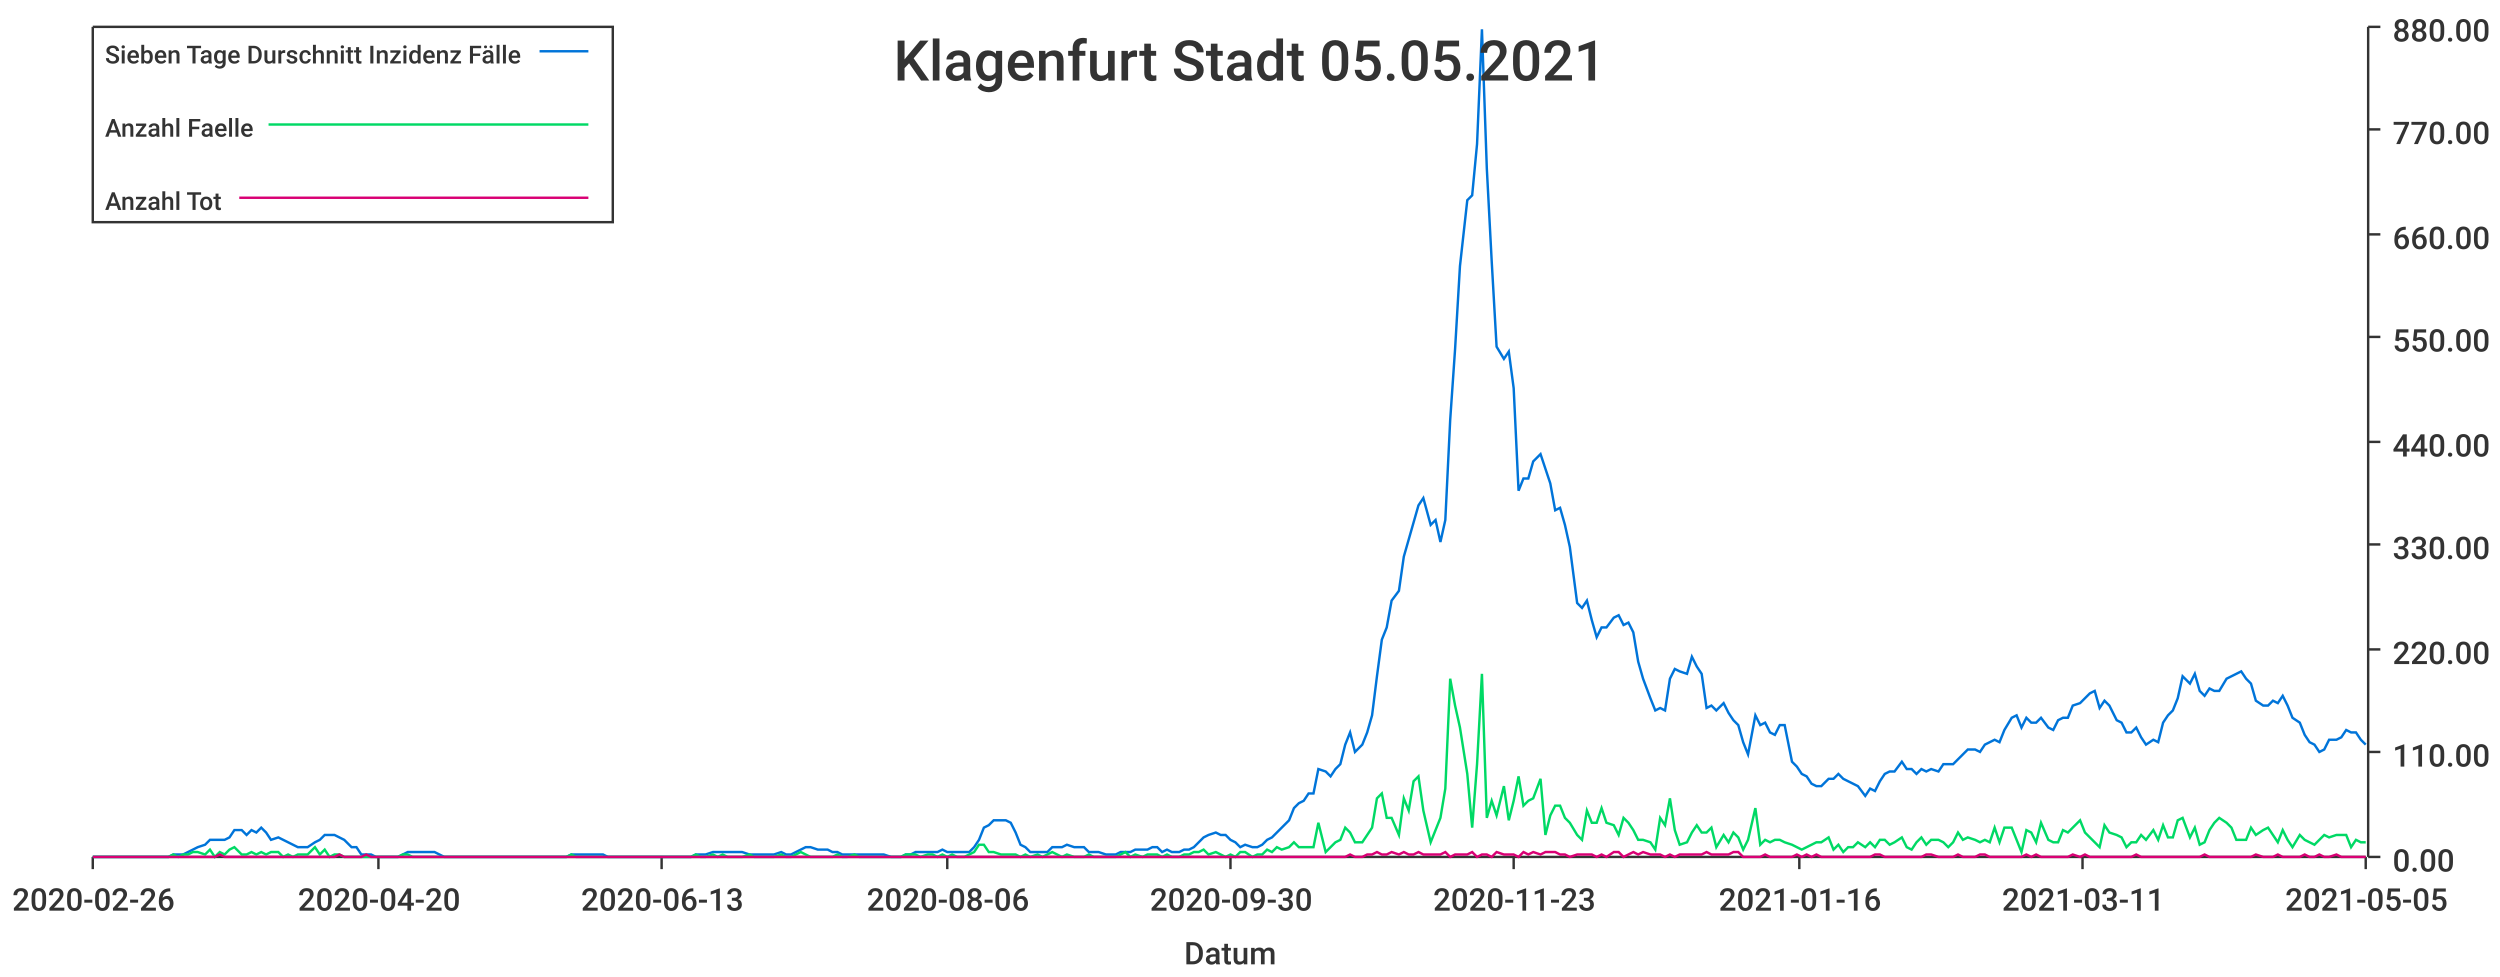
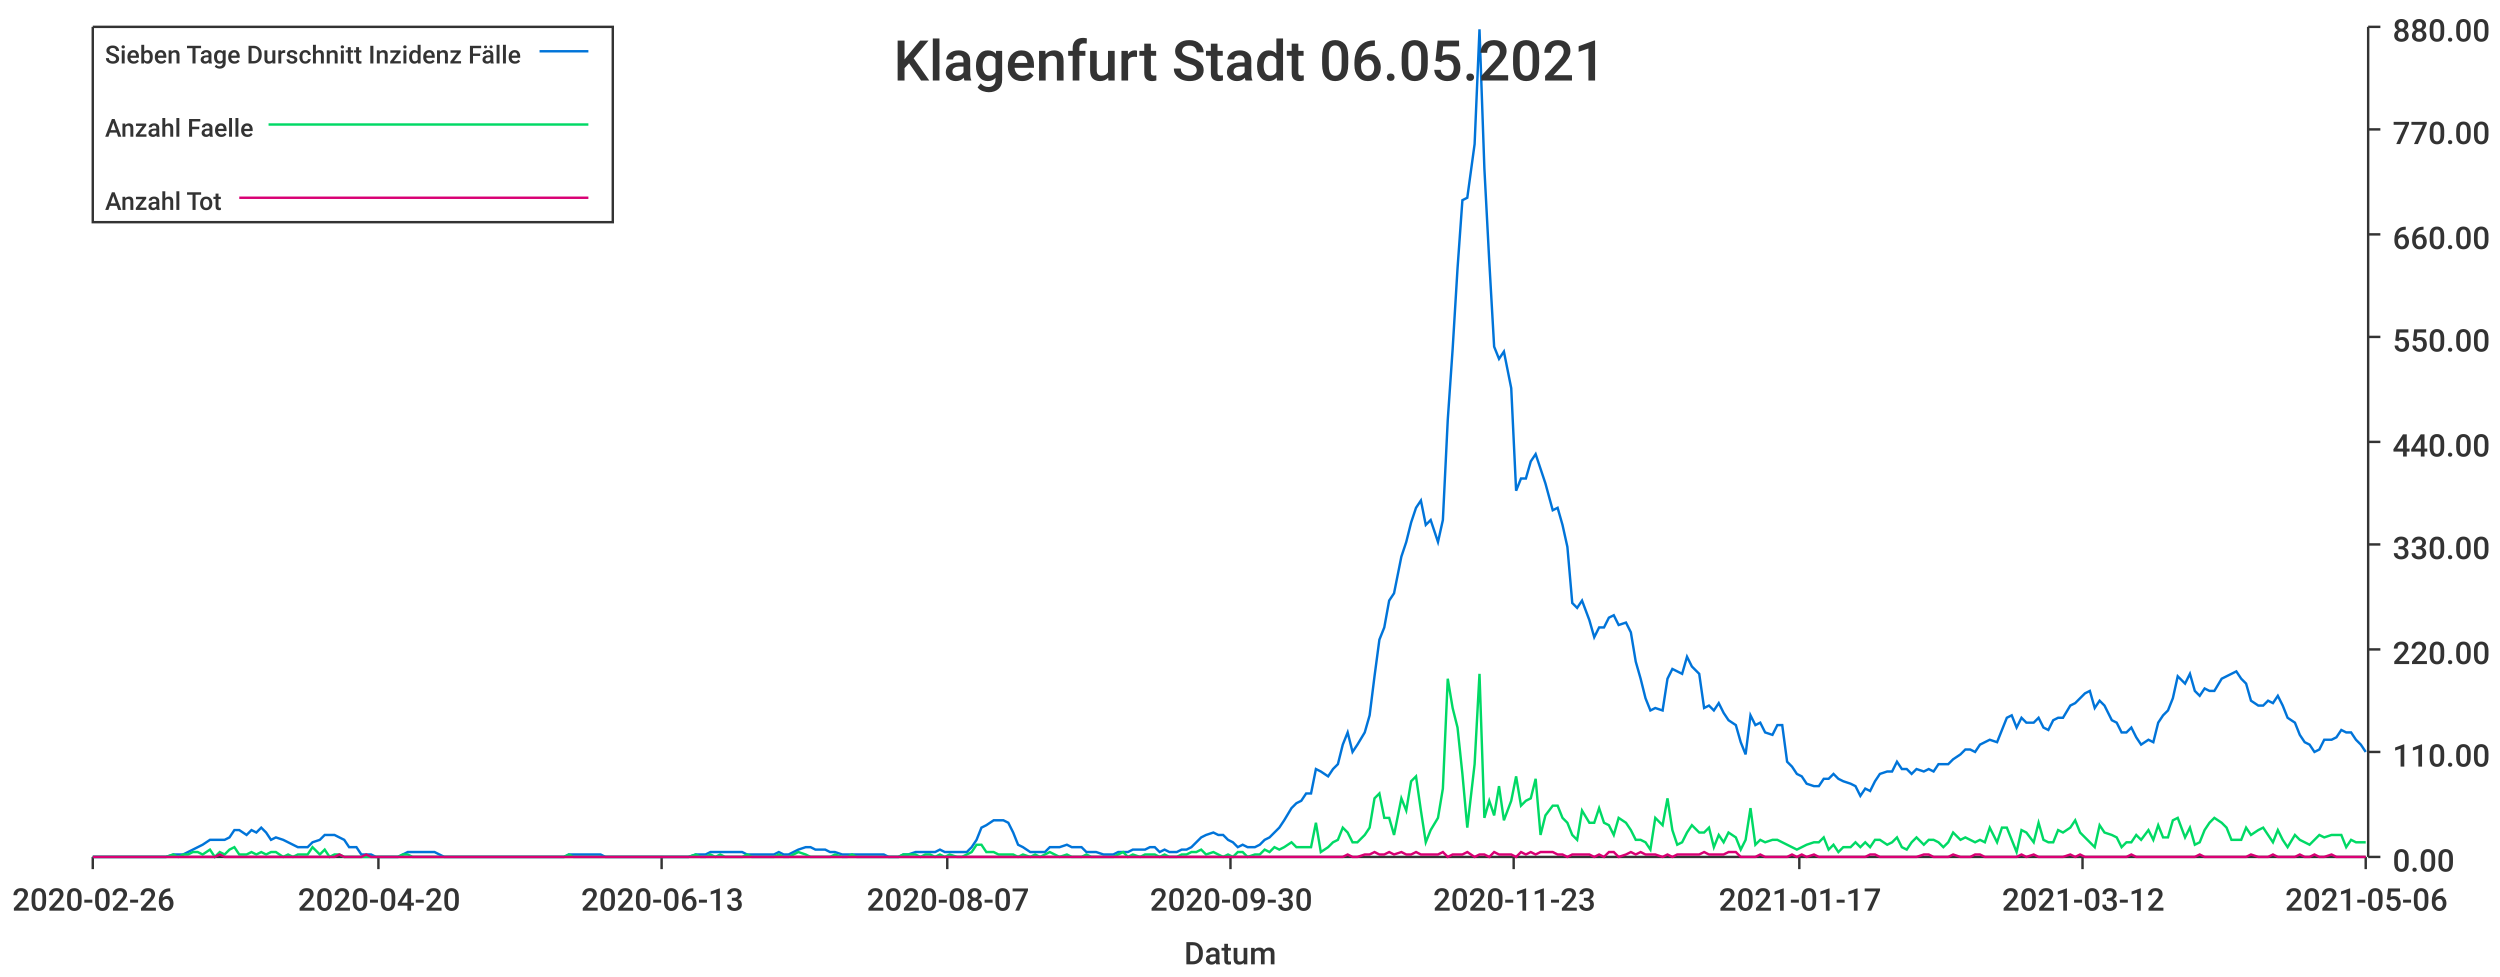
<svg xmlns="http://www.w3.org/2000/svg" width="1024" height="400">\n<path d="M 0 0 L 1024 0 L 1024 400 L 0 400 L 0 0" style="stroke-width:0;stroke:rgba(255,255,255,1.0);fill:rgba(255,255,255,1.0)" />
  <path d="M 38 11 L 969 11 L 969 351 L 38 351 L 38 11" style="stroke-width:0;stroke:rgba(255,255,255,1.0);fill:rgba(255,255,255,1.0)" />
  <path d="M 38 351 L 969 351" style="stroke-width:1;stroke:rgba(51,51,51,1.0);fill:none" />
  <path d="M 38 351 L 38 356" style="stroke-width:1;stroke:rgba(51,51,51,1.0);fill:none" />
  <text x="5" y="373" style="stroke-width:0;stroke:none;fill:rgba(51,51,51,1.0);font-size:12.8px;font-family:'Roboto Medium',sans-serif">2020-02-26</text>
  <path d="M 155 351 L 155 356" style="stroke-width:1;stroke:rgba(51,51,51,1.0);fill:none" />
  <text x="122" y="373" style="stroke-width:0;stroke:none;fill:rgba(51,51,51,1.0);font-size:12.8px;font-family:'Roboto Medium',sans-serif">2020-04-20</text>
  <path d="M 271 351 L 271 356" style="stroke-width:1;stroke:rgba(51,51,51,1.0);fill:none" />
  <text x="238" y="373" style="stroke-width:0;stroke:none;fill:rgba(51,51,51,1.0);font-size:12.8px;font-family:'Roboto Medium',sans-serif">2020-06-13</text>
  <path d="M 388 351 L 388 356" style="stroke-width:1;stroke:rgba(51,51,51,1.0);fill:none" />
-   <text x="355" y="373" style="stroke-width:0;stroke:none;fill:rgba(51,51,51,1.0);font-size:12.8px;font-family:'Roboto Medium',sans-serif">2020-08-06</text>
+   <text x="355" y="373" style="stroke-width:0;stroke:none;fill:rgba(51,51,51,1.0);font-size:12.8px;font-family:'Roboto Medium',sans-serif">2020-08-07</text>
  <path d="M 504 351 L 504 356" style="stroke-width:1;stroke:rgba(51,51,51,1.0);fill:none" />
  <text x="471" y="373" style="stroke-width:0;stroke:none;fill:rgba(51,51,51,1.0);font-size:12.8px;font-family:'Roboto Medium',sans-serif">2020-09-30</text>
  <path d="M 620 351 L 620 356" style="stroke-width:1;stroke:rgba(51,51,51,1.0);fill:none" />
  <text x="587" y="373" style="stroke-width:0;stroke:none;fill:rgba(51,51,51,1.0);font-size:12.8px;font-family:'Roboto Medium',sans-serif">2020-11-23</text>
  <path d="M 737 351 L 737 356" style="stroke-width:1;stroke:rgba(51,51,51,1.0);fill:none" />
-   <text x="704" y="373" style="stroke-width:0;stroke:none;fill:rgba(51,51,51,1.0);font-size:12.8px;font-family:'Roboto Medium',sans-serif">2021-01-16</text>
+   <text x="704" y="373" style="stroke-width:0;stroke:none;fill:rgba(51,51,51,1.0);font-size:12.8px;font-family:'Roboto Medium',sans-serif">2021-01-17</text>
  <path d="M 853 351 L 853 356" style="stroke-width:1;stroke:rgba(51,51,51,1.0);fill:none" />
-   <text x="820" y="373" style="stroke-width:0;stroke:none;fill:rgba(51,51,51,1.0);font-size:12.8px;font-family:'Roboto Medium',sans-serif">2021-03-11</text>
+   <text x="820" y="373" style="stroke-width:0;stroke:none;fill:rgba(51,51,51,1.0);font-size:12.8px;font-family:'Roboto Medium',sans-serif">2021-03-12</text>
  <path d="M 969 351 L 969 356" style="stroke-width:1;stroke:rgba(51,51,51,1.0);fill:none" />
-   <text x="936" y="373" style="stroke-width:0;stroke:none;fill:rgba(51,51,51,1.0);font-size:12.8px;font-family:'Roboto Medium',sans-serif">2021-05-05</text>
+   <text x="936" y="373" style="stroke-width:0;stroke:none;fill:rgba(51,51,51,1.0);font-size:12.8px;font-family:'Roboto Medium',sans-serif">2021-05-06</text>
  <text x="485" y="395" style="stroke-width:0;stroke:none;fill:rgba(51,51,51,1.0);font-size:12.8px;font-family:'Roboto Medium',sans-serif">Datum</text>
  <path d="M 970 351 L 970 11" style="stroke-width:1;stroke:rgba(51,51,51,1.0);fill:none" />
  <path d="M 970 351 L 975 351" style="stroke-width:1;stroke:rgba(51,51,51,1.0);fill:none" />
  <text x="980" y="357" style="stroke-width:0;stroke:none;fill:rgba(51,51,51,1.0);font-size:12.8px;font-family:'Roboto Medium',sans-serif">0.00</text>
  <path d="M 970 308 L 975 308" style="stroke-width:1;stroke:rgba(51,51,51,1.0);fill:none" />
  <text x="980" y="314" style="stroke-width:0;stroke:none;fill:rgba(51,51,51,1.0);font-size:12.8px;font-family:'Roboto Medium',sans-serif">110.00</text>
  <path d="M 970 266 L 975 266" style="stroke-width:1;stroke:rgba(51,51,51,1.0);fill:none" />
  <text x="980" y="272" style="stroke-width:0;stroke:none;fill:rgba(51,51,51,1.0);font-size:12.8px;font-family:'Roboto Medium',sans-serif">220.00</text>
  <path d="M 970 223 L 975 223" style="stroke-width:1;stroke:rgba(51,51,51,1.0);fill:none" />
  <text x="980" y="229" style="stroke-width:0;stroke:none;fill:rgba(51,51,51,1.0);font-size:12.8px;font-family:'Roboto Medium',sans-serif">330.00</text>
  <path d="M 970 181 L 975 181" style="stroke-width:1;stroke:rgba(51,51,51,1.0);fill:none" />
  <text x="980" y="187" style="stroke-width:0;stroke:none;fill:rgba(51,51,51,1.0);font-size:12.8px;font-family:'Roboto Medium',sans-serif">440.00</text>
  <path d="M 970 138 L 975 138" style="stroke-width:1;stroke:rgba(51,51,51,1.0);fill:none" />
  <text x="980" y="144" style="stroke-width:0;stroke:none;fill:rgba(51,51,51,1.0);font-size:12.8px;font-family:'Roboto Medium',sans-serif">550.00</text>
  <path d="M 970 96 L 975 96" style="stroke-width:1;stroke:rgba(51,51,51,1.0);fill:none" />
  <text x="980" y="102" style="stroke-width:0;stroke:none;fill:rgba(51,51,51,1.0);font-size:12.8px;font-family:'Roboto Medium',sans-serif">660.00</text>
  <path d="M 970 53 L 975 53" style="stroke-width:1;stroke:rgba(51,51,51,1.0);fill:none" />
  <text x="980" y="59" style="stroke-width:0;stroke:none;fill:rgba(51,51,51,1.0);font-size:12.8px;font-family:'Roboto Medium',sans-serif">770.00</text>
  <path d="M 970 11 L 975 11" style="stroke-width:1;stroke:rgba(51,51,51,1.0);fill:none" />
  <text x="980" y="17" style="stroke-width:0;stroke:none;fill:rgba(51,51,51,1.0);font-size:12.8px;font-family:'Roboto Medium',sans-serif">880.00</text>
-   <path d="M 38 351 L 41 351 L 43 351 L 45 351 L 47 351 L 49 351 L 51 351 L 54 351 L 56 351 L 58 351 L 60 351 L 62 351 L 64 351 L 66 351 L 69 351 L 71 350 L 73 350 L 75 350 L 77 349 L 79 348 L 81 347 L 84 346 L 86 344 L 88 344 L 90 344 L 92 344 L 94 343 L 96 340 L 99 340 L 101 342 L 103 340 L 105 341 L 107 339 L 109 341 L 111 344 L 114 343 L 116 344 L 118 345 L 120 346 L 122 347 L 124 347 L 126 347 L 129 345 L 131 344 L 133 342 L 135 342 L 137 342 L 139 343 L 141 344 L 144 347 L 146 347 L 148 350 L 150 350 L 152 350 L 154 351 L 156 351 L 159 351 L 161 351 L 163 351 L 165 350 L 167 349 L 169 349 L 171 349 L 174 349 L 176 349 L 178 349 L 180 350 L 182 351 L 184 351 L 187 351 L 189 351 L 191 351 L 193 351 L 195 351 L 197 351 L 199 351 L 202 351 L 204 351 L 206 351 L 208 351 L 210 351 L 212 351 L 214 351 L 217 351 L 219 351 L 221 351 L 223 351 L 225 351 L 227 351 L 229 351 L 232 351 L 234 350 L 236 350 L 238 350 L 240 350 L 242 350 L 244 350 L 247 350 L 249 351 L 251 351 L 253 351 L 255 351 L 257 351 L 259 351 L 262 351 L 264 351 L 266 351 L 268 351 L 270 351 L 272 351 L 274 351 L 277 351 L 279 351 L 281 351 L 283 351 L 285 350 L 287 350 L 289 350 L 292 349 L 294 349 L 296 349 L 298 349 L 300 349 L 302 349 L 304 349 L 307 350 L 309 350 L 311 350 L 313 350 L 315 350 L 317 350 L 320 349 L 322 350 L 324 350 L 326 349 L 328 348 L 330 347 L 332 347 L 335 348 L 337 348 L 339 348 L 341 349 L 343 349 L 345 350 L 347 350 L 350 350 L 352 350 L 354 350 L 356 350 L 358 350 L 360 350 L 362 350 L 365 351 L 367 351 L 369 351 L 371 350 L 373 350 L 375 349 L 377 349 L 380 349 L 382 349 L 384 349 L 386 348 L 388 349 L 390 349 L 392 349 L 395 349 L 397 349 L 399 347 L 401 344 L 403 339 L 405 338 L 407 336 L 410 336 L 412 336 L 414 337 L 416 341 L 418 346 L 420 347 L 422 349 L 425 349 L 427 349 L 429 349 L 431 347 L 433 347 L 435 347 L 437 346 L 440 347 L 442 347 L 444 347 L 446 349 L 448 349 L 450 349 L 453 350 L 455 350 L 457 350 L 459 349 L 461 349 L 463 349 L 465 348 L 468 348 L 470 348 L 472 347 L 474 347 L 476 349 L 478 348 L 480 349 L 483 349 L 485 348 L 487 348 L 489 347 L 491 345 L 493 343 L 495 342 L 498 341 L 500 342 L 502 342 L 504 344 L 506 345 L 508 347 L 510 346 L 513 347 L 515 347 L 517 346 L 519 344 L 521 343 L 523 341 L 525 339 L 528 336 L 530 331 L 532 329 L 534 328 L 536 325 L 538 325 L 540 315 L 543 316 L 545 318 L 547 315 L 549 313 L 551 305 L 553 300 L 555 308 L 558 305 L 560 300 L 562 293 L 564 277 L 566 262 L 568 257 L 570 246 L 573 242 L 575 228 L 577 221 L 579 214 L 581 207 L 583 204 L 586 215 L 588 213 L 590 222 L 592 213 L 594 172 L 596 143 L 598 109 L 601 82 L 603 80 L 605 59 L 607 12 L 609 69 L 611 107 L 613 142 L 616 147 L 618 144 L 620 159 L 622 201 L 624 196 L 626 196 L 628 189 L 631 186 L 633 192 L 635 198 L 637 209 L 639 208 L 641 215 L 643 224 L 646 247 L 648 249 L 650 246 L 652 254 L 654 261 L 656 257 L 658 257 L 661 253 L 663 252 L 665 256 L 667 255 L 669 259 L 671 271 L 673 278 L 676 286 L 678 291 L 680 290 L 682 291 L 684 278 L 686 274 L 688 275 L 691 276 L 693 269 L 695 273 L 697 276 L 699 290 L 701 289 L 703 291 L 706 288 L 708 292 L 710 295 L 712 297 L 714 304 L 716 309 L 719 293 L 721 297 L 723 296 L 725 300 L 727 301 L 729 297 L 731 297 L 734 312 L 736 314 L 738 317 L 740 318 L 742 321 L 744 322 L 746 322 L 749 319 L 751 319 L 753 317 L 755 319 L 757 320 L 759 321 L 761 322 L 764 326 L 766 323 L 768 324 L 770 320 L 772 317 L 774 316 L 776 316 L 779 312 L 781 315 L 783 315 L 785 317 L 787 315 L 789 316 L 791 315 L 794 316 L 796 313 L 798 313 L 800 313 L 802 311 L 804 309 L 806 307 L 809 307 L 811 308 L 813 305 L 815 304 L 817 303 L 819 304 L 821 299 L 824 294 L 826 293 L 828 298 L 830 294 L 832 296 L 834 296 L 836 294 L 839 298 L 841 299 L 843 295 L 845 294 L 847 294 L 849 289 L 852 288 L 854 286 L 856 284 L 858 283 L 860 290 L 862 287 L 864 289 L 867 295 L 869 296 L 871 300 L 873 300 L 875 298 L 877 302 L 879 305 L 882 303 L 884 304 L 886 296 L 888 293 L 890 291 L 892 286 L 894 277 L 897 280 L 899 276 L 901 283 L 903 285 L 905 282 L 907 283 L 909 283 L 912 278 L 914 277 L 916 276 L 918 275 L 920 278 L 922 280 L 924 287 L 927 289 L 929 289 L 931 287 L 933 288 L 935 285 L 937 289 L 939 294 L 942 296 L 944 301 L 946 304 L 948 305 L 950 308 L 952 307 L 954 303 L 957 303 L 959 302 L 961 299 L 963 300 L 965 300 L 967 303 L 969 305" style="stroke-width:1;stroke:rgba(0,116,217,1.0);fill:none" />
-   <path d="M 38 351 L 41 351 L 43 351 L 45 351 L 47 351 L 49 351 L 51 351 L 54 351 L 56 351 L 58 351 L 60 351 L 62 351 L 64 351 L 66 351 L 69 351 L 71 350 L 73 351 L 75 350 L 77 350 L 79 349 L 81 349 L 84 350 L 86 348 L 88 351 L 90 349 L 92 350 L 94 348 L 96 347 L 99 350 L 101 350 L 103 349 L 105 350 L 107 349 L 109 350 L 111 349 L 114 349 L 116 351 L 118 350 L 120 351 L 122 350 L 124 350 L 126 350 L 129 347 L 131 350 L 133 348 L 135 351 L 137 350 L 139 350 L 141 351 L 144 351 L 146 351 L 148 351 L 150 351 L 152 351 L 154 351 L 156 351 L 159 351 L 161 351 L 163 351 L 165 350 L 167 350 L 169 351 L 171 351 L 174 351 L 176 351 L 178 351 L 180 351 L 182 351 L 184 351 L 187 351 L 189 351 L 191 351 L 193 351 L 195 351 L 197 351 L 199 351 L 202 351 L 204 351 L 206 351 L 208 351 L 210 351 L 212 351 L 214 351 L 217 351 L 219 351 L 221 351 L 223 351 L 225 351 L 227 351 L 229 351 L 232 351 L 234 350 L 236 351 L 238 351 L 240 351 L 242 351 L 244 351 L 247 351 L 249 351 L 251 351 L 253 351 L 255 351 L 257 351 L 259 351 L 262 351 L 264 351 L 266 351 L 268 351 L 270 351 L 272 351 L 274 351 L 277 351 L 279 351 L 281 351 L 283 351 L 285 350 L 287 351 L 289 351 L 292 350 L 294 351 L 296 350 L 298 351 L 300 351 L 302 351 L 304 351 L 307 350 L 309 351 L 311 351 L 313 351 L 315 351 L 317 351 L 320 350 L 322 351 L 324 351 L 326 350 L 328 349 L 330 350 L 332 351 L 335 351 L 337 351 L 339 351 L 341 351 L 343 350 L 345 351 L 347 351 L 350 350 L 352 351 L 354 351 L 356 351 L 358 351 L 360 351 L 362 351 L 365 351 L 367 351 L 369 351 L 371 350 L 373 350 L 375 350 L 377 351 L 380 350 L 382 350 L 384 351 L 386 350 L 388 351 L 390 350 L 392 351 L 395 351 L 397 350 L 399 349 L 401 346 L 403 346 L 405 349 L 407 349 L 410 350 L 412 350 L 414 350 L 416 350 L 418 351 L 420 350 L 422 351 L 425 350 L 427 351 L 429 350 L 431 349 L 433 350 L 435 351 L 437 350 L 440 351 L 442 351 L 444 351 L 446 350 L 448 351 L 450 351 L 453 351 L 455 351 L 457 351 L 459 350 L 461 349 L 463 351 L 465 350 L 468 351 L 470 350 L 472 350 L 474 350 L 476 351 L 478 350 L 480 351 L 483 351 L 485 350 L 487 350 L 489 349 L 491 349 L 493 348 L 495 350 L 498 349 L 500 350 L 502 351 L 504 350 L 506 351 L 508 349 L 510 349 L 513 351 L 515 350 L 517 350 L 519 348 L 521 349 L 523 347 L 525 348 L 528 347 L 530 345 L 532 347 L 534 347 L 536 347 L 538 347 L 540 337 L 543 349 L 545 347 L 547 345 L 549 344 L 551 339 L 553 341 L 555 345 L 558 345 L 560 342 L 562 339 L 564 327 L 566 325 L 568 335 L 570 335 L 573 342 L 575 327 L 577 332 L 579 320 L 581 318 L 583 332 L 586 345 L 588 340 L 590 335 L 592 323 L 594 278 L 596 289 L 598 298 L 601 317 L 603 339 L 605 313 L 607 276 L 609 335 L 611 328 L 613 334 L 616 322 L 618 336 L 620 328 L 622 318 L 624 330 L 626 328 L 628 327 L 631 319 L 633 342 L 635 334 L 637 330 L 639 330 L 641 335 L 643 337 L 646 342 L 648 344 L 650 332 L 652 337 L 654 337 L 656 331 L 658 337 L 661 338 L 663 342 L 665 335 L 667 337 L 669 340 L 671 344 L 673 344 L 676 345 L 678 348 L 680 335 L 682 338 L 684 327 L 686 340 L 688 346 L 691 345 L 693 341 L 695 338 L 697 341 L 699 341 L 701 339 L 703 347 L 706 342 L 708 345 L 710 341 L 712 343 L 714 348 L 716 344 L 719 331 L 721 346 L 723 344 L 725 345 L 727 344 L 729 344 L 731 345 L 734 346 L 736 347 L 738 348 L 740 347 L 742 346 L 744 345 L 746 345 L 749 343 L 751 348 L 753 346 L 755 349 L 757 347 L 759 347 L 761 345 L 764 347 L 766 345 L 768 347 L 770 344 L 772 344 L 774 346 L 776 345 L 779 343 L 781 347 L 783 348 L 785 345 L 787 343 L 789 346 L 791 344 L 794 344 L 796 345 L 798 347 L 800 345 L 802 341 L 804 344 L 806 343 L 809 344 L 811 345 L 813 344 L 815 345 L 817 339 L 819 345 L 821 339 L 824 339 L 826 344 L 828 349 L 830 340 L 832 341 L 834 345 L 836 337 L 839 344 L 841 345 L 843 345 L 845 340 L 847 341 L 849 339 L 852 336 L 854 341 L 856 343 L 858 345 L 860 347 L 862 338 L 864 341 L 867 342 L 869 343 L 871 347 L 873 345 L 875 345 L 877 342 L 879 344 L 882 340 L 884 344 L 886 338 L 888 343 L 890 343 L 892 336 L 894 335 L 897 343 L 899 339 L 901 346 L 903 345 L 905 340 L 907 337 L 909 335 L 912 337 L 914 339 L 916 344 L 918 344 L 920 344 L 922 339 L 924 342 L 927 340 L 929 339 L 931 342 L 933 345 L 935 340 L 937 344 L 939 347 L 942 342 L 944 344 L 946 345 L 948 346 L 950 344 L 952 342 L 954 343 L 957 342 L 959 342 L 961 342 L 963 347 L 965 344 L 967 345 L 969 345" style="stroke-width:1;stroke:rgba(0,217,101,1.0);fill:none" />
-   <path d="M 38 351 L 41 351 L 43 351 L 45 351 L 47 351 L 49 351 L 51 351 L 54 351 L 56 351 L 58 351 L 60 351 L 62 351 L 64 351 L 66 351 L 69 351 L 71 351 L 73 351 L 75 351 L 77 351 L 79 351 L 81 351 L 84 351 L 86 351 L 88 351 L 90 350 L 92 351 L 94 351 L 96 351 L 99 351 L 101 351 L 103 351 L 105 351 L 107 351 L 109 351 L 111 351 L 114 351 L 116 351 L 118 351 L 120 351 L 122 351 L 124 351 L 126 351 L 129 351 L 131 351 L 133 351 L 135 351 L 137 351 L 139 350 L 141 351 L 144 351 L 146 351 L 148 351 L 150 350 L 152 351 L 154 351 L 156 351 L 159 351 L 161 351 L 163 351 L 165 351 L 167 351 L 169 351 L 171 351 L 174 351 L 176 351 L 178 351 L 180 351 L 182 351 L 184 351 L 187 351 L 189 351 L 191 351 L 193 351 L 195 351 L 197 351 L 199 351 L 202 351 L 204 351 L 206 351 L 208 351 L 210 351 L 212 351 L 214 351 L 217 351 L 219 351 L 221 351 L 223 351 L 225 351 L 227 351 L 229 351 L 232 351 L 234 351 L 236 351 L 238 351 L 240 351 L 242 351 L 244 351 L 247 351 L 249 351 L 251 351 L 253 351 L 255 351 L 257 351 L 259 351 L 262 351 L 264 351 L 266 351 L 268 351 L 270 351 L 272 351 L 274 351 L 277 351 L 279 351 L 281 351 L 283 351 L 285 351 L 287 351 L 289 351 L 292 351 L 294 351 L 296 351 L 298 351 L 300 351 L 302 351 L 304 351 L 307 351 L 309 351 L 311 351 L 313 351 L 315 351 L 317 351 L 320 351 L 322 351 L 324 351 L 326 351 L 328 351 L 330 351 L 332 351 L 335 351 L 337 351 L 339 351 L 341 351 L 343 351 L 345 351 L 347 351 L 350 351 L 352 351 L 354 351 L 356 351 L 358 351 L 360 351 L 362 351 L 365 351 L 367 351 L 369 351 L 371 351 L 373 351 L 375 351 L 377 351 L 380 351 L 382 351 L 384 351 L 386 351 L 388 351 L 390 351 L 392 351 L 395 351 L 397 351 L 399 351 L 401 351 L 403 351 L 405 351 L 407 351 L 410 351 L 412 351 L 414 351 L 416 351 L 418 351 L 420 351 L 422 351 L 425 351 L 427 351 L 429 351 L 431 351 L 433 351 L 435 351 L 437 351 L 440 351 L 442 351 L 444 351 L 446 351 L 448 351 L 450 351 L 453 351 L 455 351 L 457 351 L 459 351 L 461 351 L 463 351 L 465 351 L 468 351 L 470 351 L 472 351 L 474 351 L 476 351 L 478 351 L 480 351 L 483 351 L 485 351 L 487 351 L 489 351 L 491 351 L 493 351 L 495 351 L 498 351 L 500 351 L 502 351 L 504 351 L 506 351 L 508 351 L 510 351 L 513 351 L 515 351 L 517 351 L 519 351 L 521 351 L 523 351 L 525 351 L 528 351 L 530 351 L 532 351 L 534 351 L 536 351 L 538 351 L 540 351 L 543 351 L 545 351 L 547 351 L 549 351 L 551 351 L 553 350 L 555 351 L 558 351 L 560 350 L 562 350 L 564 349 L 566 350 L 568 350 L 570 349 L 573 350 L 575 349 L 577 350 L 579 350 L 581 349 L 583 350 L 586 350 L 588 350 L 590 350 L 592 349 L 594 351 L 596 350 L 598 350 L 601 350 L 603 349 L 605 351 L 607 350 L 609 350 L 611 351 L 613 349 L 616 350 L 618 350 L 620 350 L 622 351 L 624 349 L 626 350 L 628 349 L 631 350 L 633 349 L 635 349 L 637 349 L 639 350 L 641 350 L 643 351 L 646 350 L 648 350 L 650 350 L 652 350 L 654 351 L 656 350 L 658 351 L 661 349 L 663 349 L 665 351 L 667 350 L 669 349 L 671 350 L 673 349 L 676 350 L 678 350 L 680 350 L 682 351 L 684 350 L 686 351 L 688 350 L 691 350 L 693 350 L 695 350 L 697 350 L 699 349 L 701 350 L 703 350 L 706 350 L 708 350 L 710 349 L 712 349 L 714 351 L 716 351 L 719 351 L 721 351 L 723 350 L 725 351 L 727 351 L 729 351 L 731 351 L 734 351 L 736 350 L 738 351 L 740 350 L 742 351 L 744 350 L 746 351 L 749 351 L 751 351 L 753 351 L 755 351 L 757 351 L 759 351 L 761 351 L 764 351 L 766 351 L 768 350 L 770 350 L 772 351 L 774 351 L 776 351 L 779 351 L 781 351 L 783 351 L 785 351 L 787 351 L 789 350 L 791 350 L 794 351 L 796 351 L 798 351 L 800 351 L 802 350 L 804 351 L 806 351 L 809 351 L 811 350 L 813 350 L 815 351 L 817 351 L 819 351 L 821 351 L 824 351 L 826 351 L 828 351 L 830 350 L 832 351 L 834 350 L 836 351 L 839 351 L 841 351 L 843 351 L 845 351 L 847 351 L 849 350 L 852 351 L 854 350 L 856 351 L 858 351 L 860 351 L 862 351 L 864 351 L 867 351 L 869 351 L 871 351 L 873 351 L 875 350 L 877 351 L 879 351 L 882 351 L 884 351 L 886 351 L 888 351 L 890 351 L 892 351 L 894 351 L 897 351 L 899 351 L 901 351 L 903 350 L 905 351 L 907 351 L 909 351 L 912 351 L 914 351 L 916 351 L 918 351 L 920 351 L 922 351 L 924 350 L 927 351 L 929 351 L 931 351 L 933 350 L 935 351 L 937 351 L 939 351 L 942 351 L 944 350 L 946 351 L 948 351 L 950 350 L 952 351 L 954 351 L 957 350 L 959 351 L 961 351 L 963 351 L 965 351 L 967 351 L 969 351" style="stroke-width:1;stroke:rgba(217,0,116,1.0);fill:none" />
-   <text x="366" y="33" style="stroke-width:0;stroke:none;fill:rgba(51,51,51,1.0);font-size:23.0px;font-family:'Roboto Medium',sans-serif">Klagenfurt Stadt 05.05.2021</text>
+   <path d="M 38 351 L 41 351 L 43 351 L 45 351 L 47 351 L 49 351 L 51 351 L 53 351 L 56 351 L 58 351 L 60 351 L 62 351 L 64 351 L 66 351 L 68 351 L 71 350 L 73 350 L 75 350 L 77 349 L 79 348 L 81 347 L 83 346 L 86 344 L 88 344 L 90 344 L 92 344 L 94 343 L 96 340 L 98 340 L 101 342 L 103 340 L 105 341 L 107 339 L 109 341 L 111 344 L 113 343 L 116 344 L 118 345 L 120 346 L 122 347 L 124 347 L 126 347 L 128 345 L 131 344 L 133 342 L 135 342 L 137 342 L 139 343 L 141 344 L 143 347 L 146 347 L 148 350 L 150 350 L 152 350 L 154 351 L 156 351 L 158 351 L 160 351 L 163 351 L 165 350 L 167 349 L 169 349 L 171 349 L 173 349 L 175 349 L 178 349 L 180 350 L 182 351 L 184 351 L 186 351 L 188 351 L 190 351 L 193 351 L 195 351 L 197 351 L 199 351 L 201 351 L 203 351 L 205 351 L 208 351 L 210 351 L 212 351 L 214 351 L 216 351 L 218 351 L 220 351 L 223 351 L 225 351 L 227 351 L 229 351 L 231 351 L 233 350 L 235 350 L 238 350 L 240 350 L 242 350 L 244 350 L 246 350 L 248 351 L 250 351 L 253 351 L 255 351 L 257 351 L 259 351 L 261 351 L 263 351 L 265 351 L 268 351 L 270 351 L 272 351 L 274 351 L 276 351 L 278 351 L 280 351 L 282 351 L 285 350 L 287 350 L 289 350 L 291 349 L 293 349 L 295 349 L 297 349 L 300 349 L 302 349 L 304 349 L 306 350 L 308 350 L 310 350 L 312 350 L 315 350 L 317 350 L 319 349 L 321 350 L 323 350 L 325 349 L 327 348 L 330 347 L 332 347 L 334 348 L 336 348 L 338 348 L 340 349 L 342 349 L 345 350 L 347 350 L 349 350 L 351 350 L 353 350 L 355 350 L 357 350 L 360 350 L 362 350 L 364 351 L 366 351 L 368 351 L 370 350 L 372 350 L 375 349 L 377 349 L 379 349 L 381 349 L 383 349 L 385 348 L 387 349 L 389 349 L 392 349 L 394 349 L 396 349 L 398 347 L 400 344 L 402 339 L 404 338 L 407 336 L 409 336 L 411 336 L 413 337 L 415 341 L 417 346 L 419 347 L 422 349 L 424 349 L 426 349 L 428 349 L 430 347 L 432 347 L 434 347 L 437 346 L 439 347 L 441 347 L 443 347 L 445 349 L 447 349 L 449 349 L 452 350 L 454 350 L 456 350 L 458 349 L 460 349 L 462 349 L 464 348 L 467 348 L 469 348 L 471 347 L 473 347 L 475 349 L 477 348 L 479 349 L 482 349 L 484 348 L 486 348 L 488 347 L 490 345 L 492 343 L 494 342 L 497 341 L 499 342 L 501 342 L 503 344 L 505 345 L 507 347 L 509 346 L 511 347 L 514 347 L 516 346 L 518 344 L 520 343 L 522 341 L 524 339 L 526 336 L 529 331 L 531 329 L 533 328 L 535 325 L 537 325 L 539 315 L 541 316 L 544 318 L 546 315 L 548 313 L 550 305 L 552 300 L 554 308 L 556 305 L 559 300 L 561 293 L 563 277 L 565 262 L 567 257 L 569 246 L 571 243 L 574 228 L 576 222 L 578 214 L 580 208 L 582 205 L 584 215 L 586 213 L 589 222 L 591 213 L 593 172 L 595 143 L 597 110 L 599 82 L 601 81 L 604 59 L 606 12 L 608 69 L 610 107 L 612 142 L 614 147 L 616 144 L 619 159 L 621 201 L 623 196 L 625 196 L 627 189 L 629 186 L 631 192 L 633 198 L 636 209 L 638 208 L 640 215 L 642 224 L 644 247 L 646 249 L 648 246 L 651 254 L 653 261 L 655 257 L 657 257 L 659 253 L 661 252 L 663 256 L 666 255 L 668 259 L 670 271 L 672 278 L 674 286 L 676 291 L 678 290 L 681 291 L 683 278 L 685 274 L 687 275 L 689 276 L 691 269 L 693 273 L 696 276 L 698 290 L 700 289 L 702 291 L 704 288 L 706 292 L 708 295 L 711 297 L 713 304 L 715 309 L 717 293 L 719 297 L 721 296 L 723 300 L 726 301 L 728 297 L 730 297 L 732 312 L 734 314 L 736 317 L 738 318 L 740 321 L 743 322 L 745 322 L 747 319 L 749 319 L 751 317 L 753 319 L 755 320 L 758 321 L 760 322 L 762 326 L 764 323 L 766 324 L 768 320 L 770 317 L 773 316 L 775 316 L 777 312 L 779 315 L 781 315 L 783 317 L 785 315 L 788 316 L 790 315 L 792 316 L 794 313 L 796 313 L 798 313 L 800 311 L 803 309 L 805 307 L 807 307 L 809 308 L 811 305 L 813 304 L 815 303 L 818 304 L 820 299 L 822 294 L 824 293 L 826 298 L 828 294 L 830 296 L 833 296 L 835 294 L 837 298 L 839 299 L 841 295 L 843 294 L 845 294 L 848 289 L 850 288 L 852 286 L 854 284 L 856 283 L 858 290 L 860 287 L 862 289 L 865 295 L 867 296 L 869 300 L 871 300 L 873 298 L 875 302 L 877 305 L 880 303 L 882 304 L 884 296 L 886 293 L 888 291 L 890 286 L 892 277 L 895 280 L 897 276 L 899 283 L 901 285 L 903 282 L 905 283 L 907 283 L 910 278 L 912 277 L 914 276 L 916 275 L 918 278 L 920 280 L 922 287 L 925 289 L 927 289 L 929 287 L 931 288 L 933 285 L 935 289 L 937 294 L 940 296 L 942 301 L 944 304 L 946 305 L 948 308 L 950 307 L 952 303 L 955 303 L 957 302 L 959 299 L 961 300 L 963 300 L 965 303 L 967 305 L 969 308" style="stroke-width:1;stroke:rgba(0,116,217,1.0);fill:none" />
+   <path d="M 38 351 L 41 351 L 43 351 L 45 351 L 47 351 L 49 351 L 51 351 L 53 351 L 56 351 L 58 351 L 60 351 L 62 351 L 64 351 L 66 351 L 68 351 L 71 350 L 73 351 L 75 350 L 77 350 L 79 349 L 81 349 L 83 350 L 86 348 L 88 351 L 90 349 L 92 350 L 94 348 L 96 347 L 98 350 L 101 350 L 103 349 L 105 350 L 107 349 L 109 350 L 111 349 L 113 349 L 116 351 L 118 350 L 120 351 L 122 350 L 124 350 L 126 350 L 128 347 L 131 350 L 133 348 L 135 351 L 137 350 L 139 350 L 141 351 L 143 351 L 146 351 L 148 351 L 150 351 L 152 351 L 154 351 L 156 351 L 158 351 L 160 351 L 163 351 L 165 350 L 167 350 L 169 351 L 171 351 L 173 351 L 175 351 L 178 351 L 180 351 L 182 351 L 184 351 L 186 351 L 188 351 L 190 351 L 193 351 L 195 351 L 197 351 L 199 351 L 201 351 L 203 351 L 205 351 L 208 351 L 210 351 L 212 351 L 214 351 L 216 351 L 218 351 L 220 351 L 223 351 L 225 351 L 227 351 L 229 351 L 231 351 L 233 350 L 235 351 L 238 351 L 240 351 L 242 351 L 244 351 L 246 351 L 248 351 L 250 351 L 253 351 L 255 351 L 257 351 L 259 351 L 261 351 L 263 351 L 265 351 L 268 351 L 270 351 L 272 351 L 274 351 L 276 351 L 278 351 L 280 351 L 282 351 L 285 350 L 287 351 L 289 351 L 291 350 L 293 351 L 295 350 L 297 351 L 300 351 L 302 351 L 304 351 L 306 350 L 308 351 L 310 351 L 312 351 L 315 351 L 317 351 L 319 350 L 321 351 L 323 351 L 325 350 L 327 349 L 330 350 L 332 351 L 334 351 L 336 351 L 338 351 L 340 351 L 342 350 L 345 351 L 347 351 L 349 350 L 351 351 L 353 351 L 355 351 L 357 351 L 360 351 L 362 351 L 364 351 L 366 351 L 368 351 L 370 350 L 372 350 L 375 350 L 377 351 L 379 350 L 381 350 L 383 351 L 385 350 L 387 351 L 389 350 L 392 351 L 394 351 L 396 350 L 398 349 L 400 346 L 402 346 L 404 349 L 407 349 L 409 350 L 411 350 L 413 350 L 415 350 L 417 351 L 419 350 L 422 351 L 424 350 L 426 351 L 428 350 L 430 349 L 432 350 L 434 351 L 437 350 L 439 351 L 441 351 L 443 351 L 445 350 L 447 351 L 449 351 L 452 351 L 454 351 L 456 351 L 458 350 L 460 349 L 462 351 L 464 350 L 467 351 L 469 350 L 471 350 L 473 350 L 475 351 L 477 350 L 479 351 L 482 351 L 484 350 L 486 350 L 488 349 L 490 349 L 492 348 L 494 350 L 497 349 L 499 350 L 501 351 L 503 350 L 505 351 L 507 349 L 509 349 L 511 351 L 514 350 L 516 350 L 518 348 L 520 349 L 522 347 L 524 348 L 526 347 L 529 345 L 531 347 L 533 347 L 535 347 L 537 347 L 539 337 L 541 349 L 544 347 L 546 345 L 548 344 L 550 339 L 552 341 L 554 345 L 556 345 L 559 342 L 561 339 L 563 327 L 565 325 L 567 335 L 569 335 L 571 342 L 574 327 L 576 332 L 578 320 L 580 318 L 582 332 L 584 345 L 586 340 L 589 335 L 591 323 L 593 278 L 595 290 L 597 298 L 599 317 L 601 339 L 604 313 L 606 276 L 608 335 L 610 328 L 612 334 L 614 322 L 616 336 L 619 328 L 621 318 L 623 330 L 625 328 L 627 327 L 629 319 L 631 342 L 633 334 L 636 330 L 638 330 L 640 335 L 642 337 L 644 342 L 646 344 L 648 332 L 651 337 L 653 337 L 655 331 L 657 337 L 659 338 L 661 342 L 663 335 L 666 337 L 668 340 L 670 344 L 672 344 L 674 345 L 676 348 L 678 335 L 681 338 L 683 327 L 685 340 L 687 346 L 689 345 L 691 341 L 693 338 L 696 341 L 698 341 L 700 339 L 702 347 L 704 342 L 706 345 L 708 341 L 711 343 L 713 348 L 715 344 L 717 331 L 719 346 L 721 344 L 723 345 L 726 344 L 728 344 L 730 345 L 732 346 L 734 347 L 736 348 L 738 347 L 740 346 L 743 345 L 745 345 L 747 343 L 749 348 L 751 346 L 753 349 L 755 347 L 758 347 L 760 345 L 762 347 L 764 345 L 766 347 L 768 344 L 770 344 L 773 346 L 775 345 L 777 343 L 779 347 L 781 348 L 783 345 L 785 343 L 788 346 L 790 344 L 792 344 L 794 345 L 796 347 L 798 345 L 800 341 L 803 344 L 805 343 L 807 344 L 809 345 L 811 344 L 813 345 L 815 339 L 818 345 L 820 339 L 822 339 L 824 344 L 826 349 L 828 340 L 830 341 L 833 345 L 835 337 L 837 344 L 839 345 L 841 345 L 843 340 L 845 341 L 848 339 L 850 336 L 852 341 L 854 343 L 856 345 L 858 347 L 860 338 L 862 341 L 865 342 L 867 343 L 869 347 L 871 345 L 873 345 L 875 342 L 877 344 L 880 340 L 882 344 L 884 338 L 886 343 L 888 343 L 890 336 L 892 335 L 895 343 L 897 339 L 899 346 L 901 345 L 903 340 L 905 337 L 907 335 L 910 337 L 912 339 L 914 344 L 916 344 L 918 344 L 920 339 L 922 342 L 925 340 L 927 339 L 929 342 L 931 345 L 933 340 L 935 344 L 937 347 L 940 342 L 942 344 L 944 345 L 946 346 L 948 344 L 950 342 L 952 343 L 955 342 L 957 342 L 959 342 L 961 347 L 963 344 L 965 345 L 967 345 L 969 345" style="stroke-width:1;stroke:rgba(0,217,101,1.0);fill:none" />
+   <path d="M 38 351 L 41 351 L 43 351 L 45 351 L 47 351 L 49 351 L 51 351 L 53 351 L 56 351 L 58 351 L 60 351 L 62 351 L 64 351 L 66 351 L 68 351 L 71 351 L 73 351 L 75 351 L 77 351 L 79 351 L 81 351 L 83 351 L 86 351 L 88 351 L 90 350 L 92 351 L 94 351 L 96 351 L 98 351 L 101 351 L 103 351 L 105 351 L 107 351 L 109 351 L 111 351 L 113 351 L 116 351 L 118 351 L 120 351 L 122 351 L 124 351 L 126 351 L 128 351 L 131 351 L 133 351 L 135 351 L 137 351 L 139 350 L 141 351 L 143 351 L 146 351 L 148 351 L 150 350 L 152 351 L 154 351 L 156 351 L 158 351 L 160 351 L 163 351 L 165 351 L 167 351 L 169 351 L 171 351 L 173 351 L 175 351 L 178 351 L 180 351 L 182 351 L 184 351 L 186 351 L 188 351 L 190 351 L 193 351 L 195 351 L 197 351 L 199 351 L 201 351 L 203 351 L 205 351 L 208 351 L 210 351 L 212 351 L 214 351 L 216 351 L 218 351 L 220 351 L 223 351 L 225 351 L 227 351 L 229 351 L 231 351 L 233 351 L 235 351 L 238 351 L 240 351 L 242 351 L 244 351 L 246 351 L 248 351 L 250 351 L 253 351 L 255 351 L 257 351 L 259 351 L 261 351 L 263 351 L 265 351 L 268 351 L 270 351 L 272 351 L 274 351 L 276 351 L 278 351 L 280 351 L 282 351 L 285 351 L 287 351 L 289 351 L 291 351 L 293 351 L 295 351 L 297 351 L 300 351 L 302 351 L 304 351 L 306 351 L 308 351 L 310 351 L 312 351 L 315 351 L 317 351 L 319 351 L 321 351 L 323 351 L 325 351 L 327 351 L 330 351 L 332 351 L 334 351 L 336 351 L 338 351 L 340 351 L 342 351 L 345 351 L 347 351 L 349 351 L 351 351 L 353 351 L 355 351 L 357 351 L 360 351 L 362 351 L 364 351 L 366 351 L 368 351 L 370 351 L 372 351 L 375 351 L 377 351 L 379 351 L 381 351 L 383 351 L 385 351 L 387 351 L 389 351 L 392 351 L 394 351 L 396 351 L 398 351 L 400 351 L 402 351 L 404 351 L 407 351 L 409 351 L 411 351 L 413 351 L 415 351 L 417 351 L 419 351 L 422 351 L 424 351 L 426 351 L 428 351 L 430 351 L 432 351 L 434 351 L 437 351 L 439 351 L 441 351 L 443 351 L 445 351 L 447 351 L 449 351 L 452 351 L 454 351 L 456 351 L 458 351 L 460 351 L 462 351 L 464 351 L 467 351 L 469 351 L 471 351 L 473 351 L 475 351 L 477 351 L 479 351 L 482 351 L 484 351 L 486 351 L 488 351 L 490 351 L 492 351 L 494 351 L 497 351 L 499 351 L 501 351 L 503 351 L 505 351 L 507 351 L 509 351 L 511 351 L 514 351 L 516 351 L 518 351 L 520 351 L 522 351 L 524 351 L 526 351 L 529 351 L 531 351 L 533 351 L 535 351 L 537 351 L 539 351 L 541 351 L 544 351 L 546 351 L 548 351 L 550 351 L 552 350 L 554 351 L 556 351 L 559 350 L 561 350 L 563 349 L 565 350 L 567 350 L 569 349 L 571 350 L 574 349 L 576 350 L 578 350 L 580 349 L 582 350 L 584 350 L 586 350 L 589 350 L 591 349 L 593 351 L 595 350 L 597 350 L 599 350 L 601 349 L 604 351 L 606 350 L 608 350 L 610 351 L 612 349 L 614 350 L 616 350 L 619 350 L 621 351 L 623 349 L 625 350 L 627 349 L 629 350 L 631 349 L 633 349 L 636 349 L 638 350 L 640 350 L 642 351 L 644 350 L 646 350 L 648 350 L 651 350 L 653 351 L 655 350 L 657 351 L 659 349 L 661 349 L 663 351 L 666 350 L 668 349 L 670 350 L 672 349 L 674 350 L 676 350 L 678 350 L 681 351 L 683 350 L 685 351 L 687 350 L 689 350 L 691 350 L 693 350 L 696 350 L 698 349 L 700 350 L 702 350 L 704 350 L 706 350 L 708 349 L 711 349 L 713 351 L 715 351 L 717 351 L 719 351 L 721 350 L 723 351 L 726 351 L 728 351 L 730 351 L 732 351 L 734 350 L 736 351 L 738 350 L 740 351 L 743 350 L 745 351 L 747 351 L 749 351 L 751 351 L 753 351 L 755 351 L 758 351 L 760 351 L 762 351 L 764 351 L 766 350 L 768 350 L 770 351 L 773 351 L 775 351 L 777 351 L 779 351 L 781 351 L 783 351 L 785 351 L 788 350 L 790 350 L 792 351 L 794 351 L 796 351 L 798 351 L 800 350 L 803 351 L 805 351 L 807 351 L 809 350 L 811 350 L 813 351 L 815 351 L 818 351 L 820 351 L 822 351 L 824 351 L 826 351 L 828 350 L 830 351 L 833 350 L 835 351 L 837 351 L 839 351 L 841 351 L 843 351 L 845 351 L 848 350 L 850 351 L 852 350 L 854 351 L 856 351 L 858 351 L 860 351 L 862 351 L 865 351 L 867 351 L 869 351 L 871 351 L 873 350 L 875 351 L 877 351 L 880 351 L 882 351 L 884 351 L 886 351 L 888 351 L 890 351 L 892 351 L 895 351 L 897 351 L 899 351 L 901 350 L 903 351 L 905 351 L 907 351 L 910 351 L 912 351 L 914 351 L 916 351 L 918 351 L 920 351 L 922 350 L 925 351 L 927 351 L 929 351 L 931 350 L 933 351 L 935 351 L 937 351 L 940 351 L 942 350 L 944 351 L 946 351 L 948 350 L 950 351 L 952 351 L 955 350 L 957 351 L 959 351 L 961 351 L 963 351 L 965 351 L 967 351 L 969 351" style="stroke-width:1;stroke:rgba(217,0,116,1.0);fill:none" />
+   <text x="366" y="33" style="stroke-width:0;stroke:none;fill:rgba(51,51,51,1.0);font-size:23.0px;font-family:'Roboto Medium',sans-serif">Klagenfurt Stadt 06.05.2021</text>
  <path d="M 38 11 L 251 11 L 251 91 L 38 91 L 38 11" style="stroke-width:1;stroke:rgba(51,51,51,1.0);fill:rgba(255,255,255,1.0)" />
  <text x="43" y="26" style="stroke-width:0;stroke:none;fill:rgba(51,51,51,1.0);font-size:10.2px;font-family:'Roboto Medium',sans-serif">Sieben Tage Durschnitt Inzidenz Fälle</text>
  <path d="M 221 21 L 241 21" style="stroke-width:1;stroke:rgba(0,116,217,1.0);fill:none" />
  <text x="43" y="56" style="stroke-width:0;stroke:none;fill:rgba(51,51,51,1.0);font-size:10.2px;font-family:'Roboto Medium',sans-serif">Anzahl Faelle</text>
  <path d="M 110 51 L 241 51" style="stroke-width:1;stroke:rgba(0,217,101,1.0);fill:none" />
  <text x="43" y="86" style="stroke-width:0;stroke:none;fill:rgba(51,51,51,1.0);font-size:10.2px;font-family:'Roboto Medium',sans-serif">Anzahl Tot</text>
  <path d="M 98 81 L 241 81" style="stroke-width:1;stroke:rgba(217,0,116,1.0);fill:none" />
</svg>
